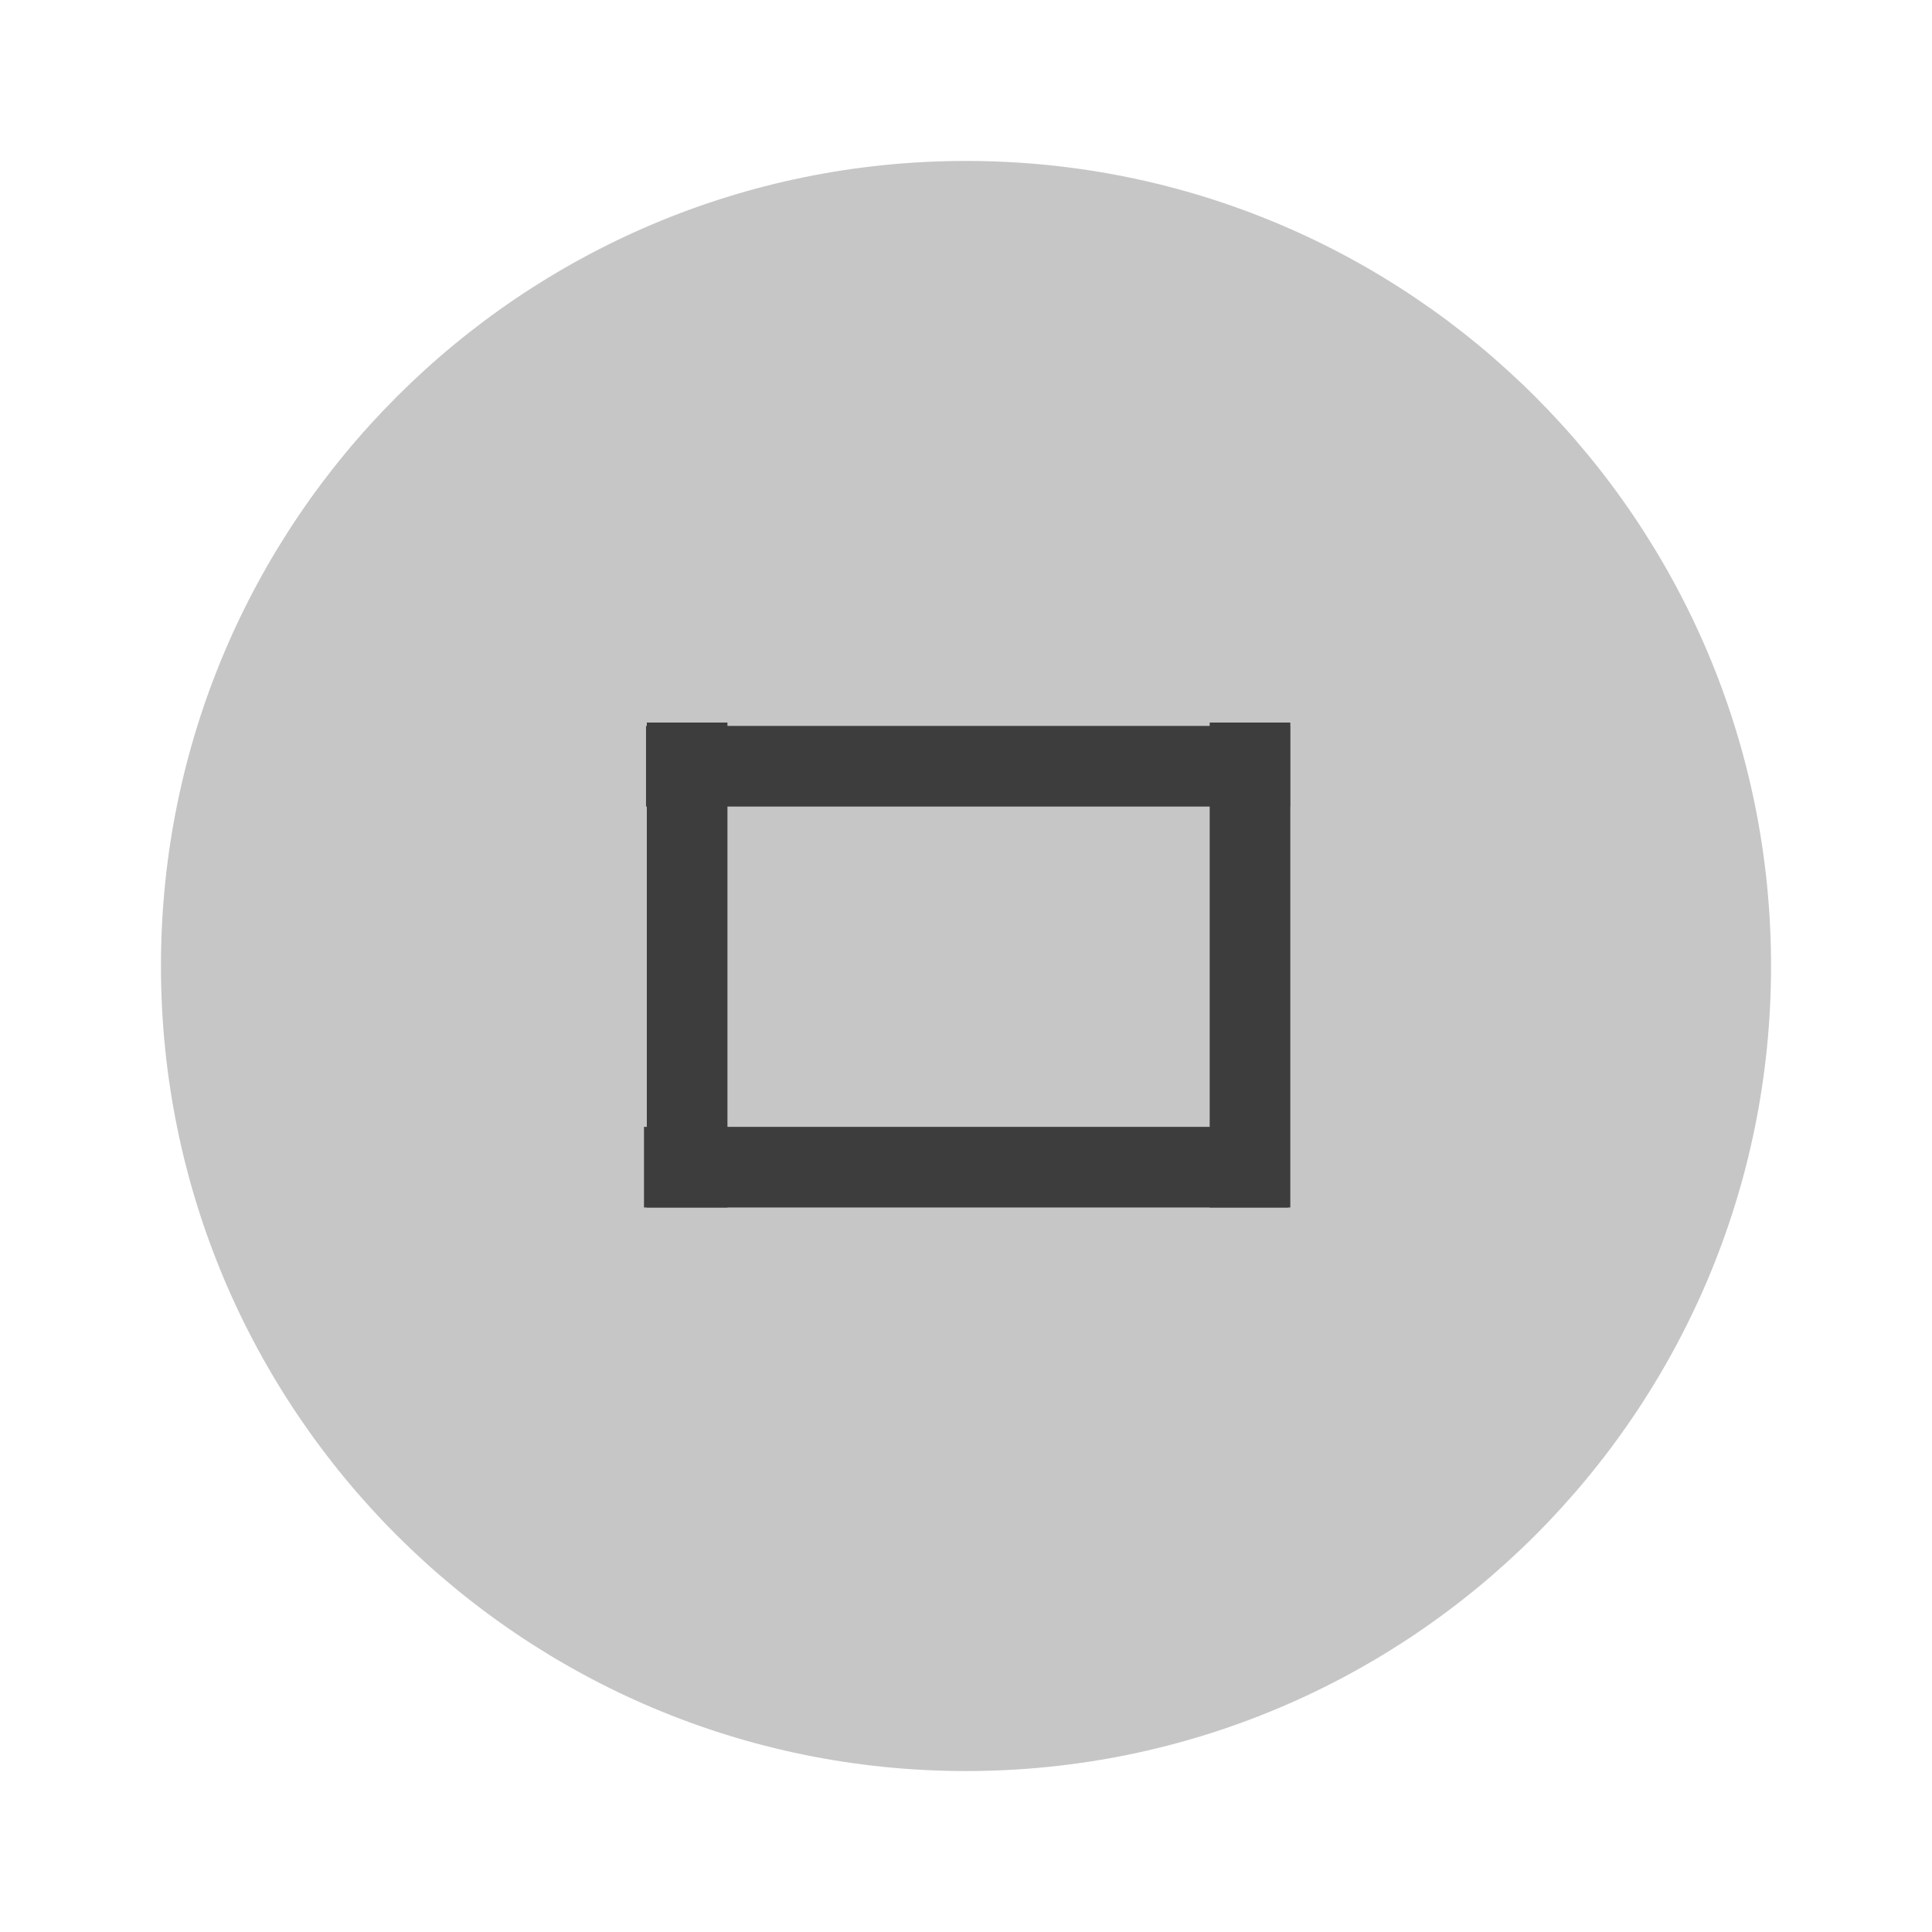
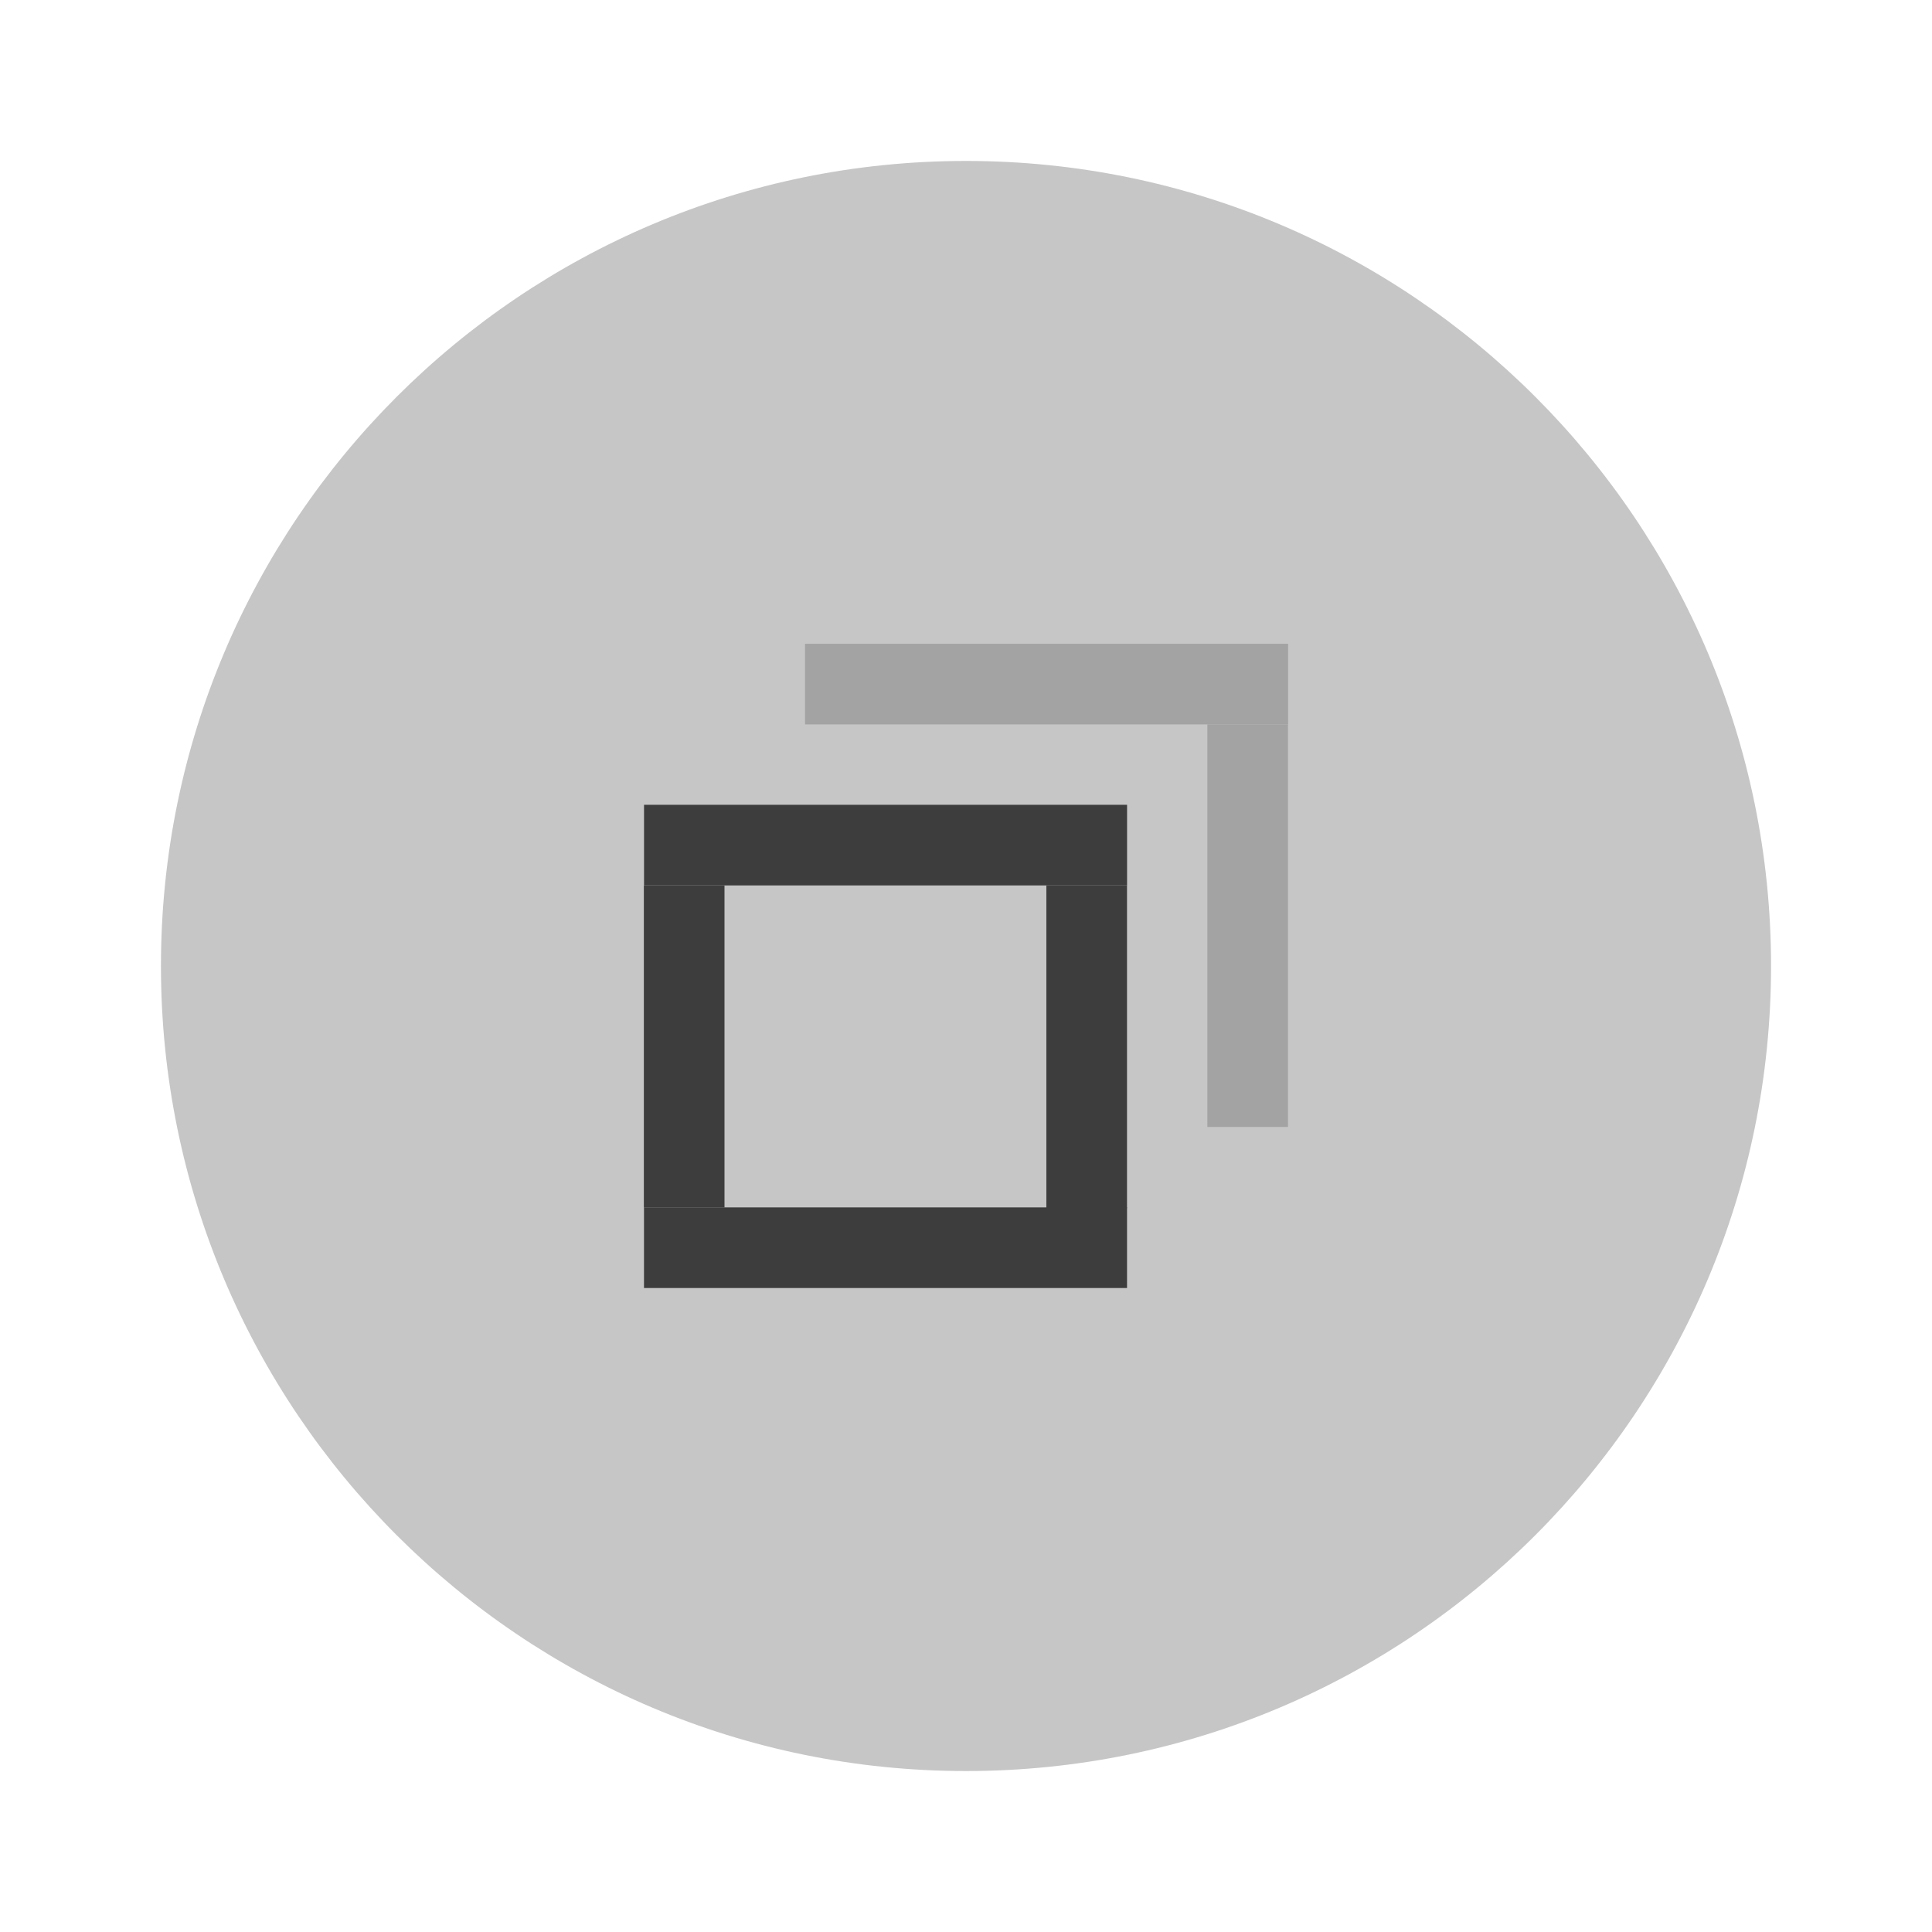
<svg xmlns="http://www.w3.org/2000/svg" width="24" height="24" version="1.1" viewBox="0 0 6.35 6.35" id="svg5275">
  <defs id="defs5279" />
  <g transform="translate(0,-290.915)" id="g5273">
    <circle cx="3.175" cy="294.09" r="2.646" id="circle5255" style="fill:#C6C6C6;stroke-width:0.661" />
-     <g transform="matrix(0.56569,-0.70711,0.56569,0.70711,-164.8367,88.10278)" id="g5259">
-       <rect transform="rotate(-45)" x="-206.78" y="208.69" width="0.265" height="2.646" id="rect5257" style="fill:#3D3D3D;stroke-width:0.197" />
-     </g>
-     <g transform="matrix(-0.70711,-0.4259321,0.70711,-0.4259321,-202.54,420.59)" id="g5263">
-       <rect transform="rotate(-45)" x="-206.78" y="208.69" width="0.265" height="2.646" id="rect5261" style="fill:#3D3D3D;stroke-width:0.197" />
-     </g>
-     <g transform="matrix(-0.70711,-0.4259321,0.70711,-0.4259321,-204.39,420.59)" id="g5267">
-       <rect transform="rotate(-45)" x="-206.78" y="208.69" width="0.265" height="2.646" id="rect5265" style="fill:#3D3D3D;stroke-width:0.197" />
-     </g>
-     <g transform="matrix(0.56569,-0.70711,0.56569,0.70711,-164.83,86.785)" id="g5271">
-       <rect transform="rotate(-45)" x="-206.78" y="208.69" width="0.265" height="2.646" id="rect5269" style="fill:#3D3D3D;stroke-width:0.197" />
+     <g id="g303">
+       <rect transform="matrix(0,-1.000005,0.6000026,0,-123.0979,88.36736)" x="-206.78" y="208.69" width="0.265" height="2.646" id="rect5257" style="fill:#3D3D3D;stroke-width:0.197" />
+       <g transform="matrix(-0.7071238,-0.2834184,0.7071238,-0.2834184,-203.0808,378.5276)" id="g5263">
+         <rect transform="rotate(-45)" x="-206.78" y="208.68" width="0.265" height="2.646" id="rect5261" style="fill:#3D3D3D;stroke-width:0.197" />
+       </g>
+       <g transform="matrix(-0.70711,-0.2828466,0.70711,-0.2828466,-204.3997,378.3609)" id="g5267">
+         <rect transform="rotate(-45)" x="-206.78" y="208.69" width="0.265" height="2.646" id="rect5265" style="fill:#3D3D3D;stroke-width:0.197" />
+       </g>
+       <g transform="matrix(0.4242694,-0.70711,0.4242694,0.70711,-123.0892,87.03823)" id="g5271">
+         <rect transform="rotate(-45)" x="-206.786" y="208.674" width="0.265" height="2.646" id="rect5269" style="fill:#3D3D3D;stroke-width:0.197" />
+       </g>
+       <g id="right-edge" transform="matrix(1,0,0,0.9953186,-3.8027428e-6,2.695939)">
+         <g transform="matrix(-0.70711,-0.3552207,0.70711,-0.3552207,-202.5476,398.1281)" id="g5263-3">
+           <rect transform="rotate(-45)" x="-206.78" y="208.68" width="0.265" height="2.646" id="rect5261-6" style="fill:#a3a3a3;stroke-width:0.197" />
+         </g>
+       </g>
+       <g transform="matrix(0.4242694,-0.70711,0.4242694,0.70711,-122.56,86.50906)" id="top-edge">
+         <rect transform="rotate(-45)" x="-206.786" y="208.674" width="0.265" height="2.646" id="rect5269-5" style="fill:#a3a3a3;stroke-width:0.197" />
+       </g>
    </g>
  </g>
</svg>
